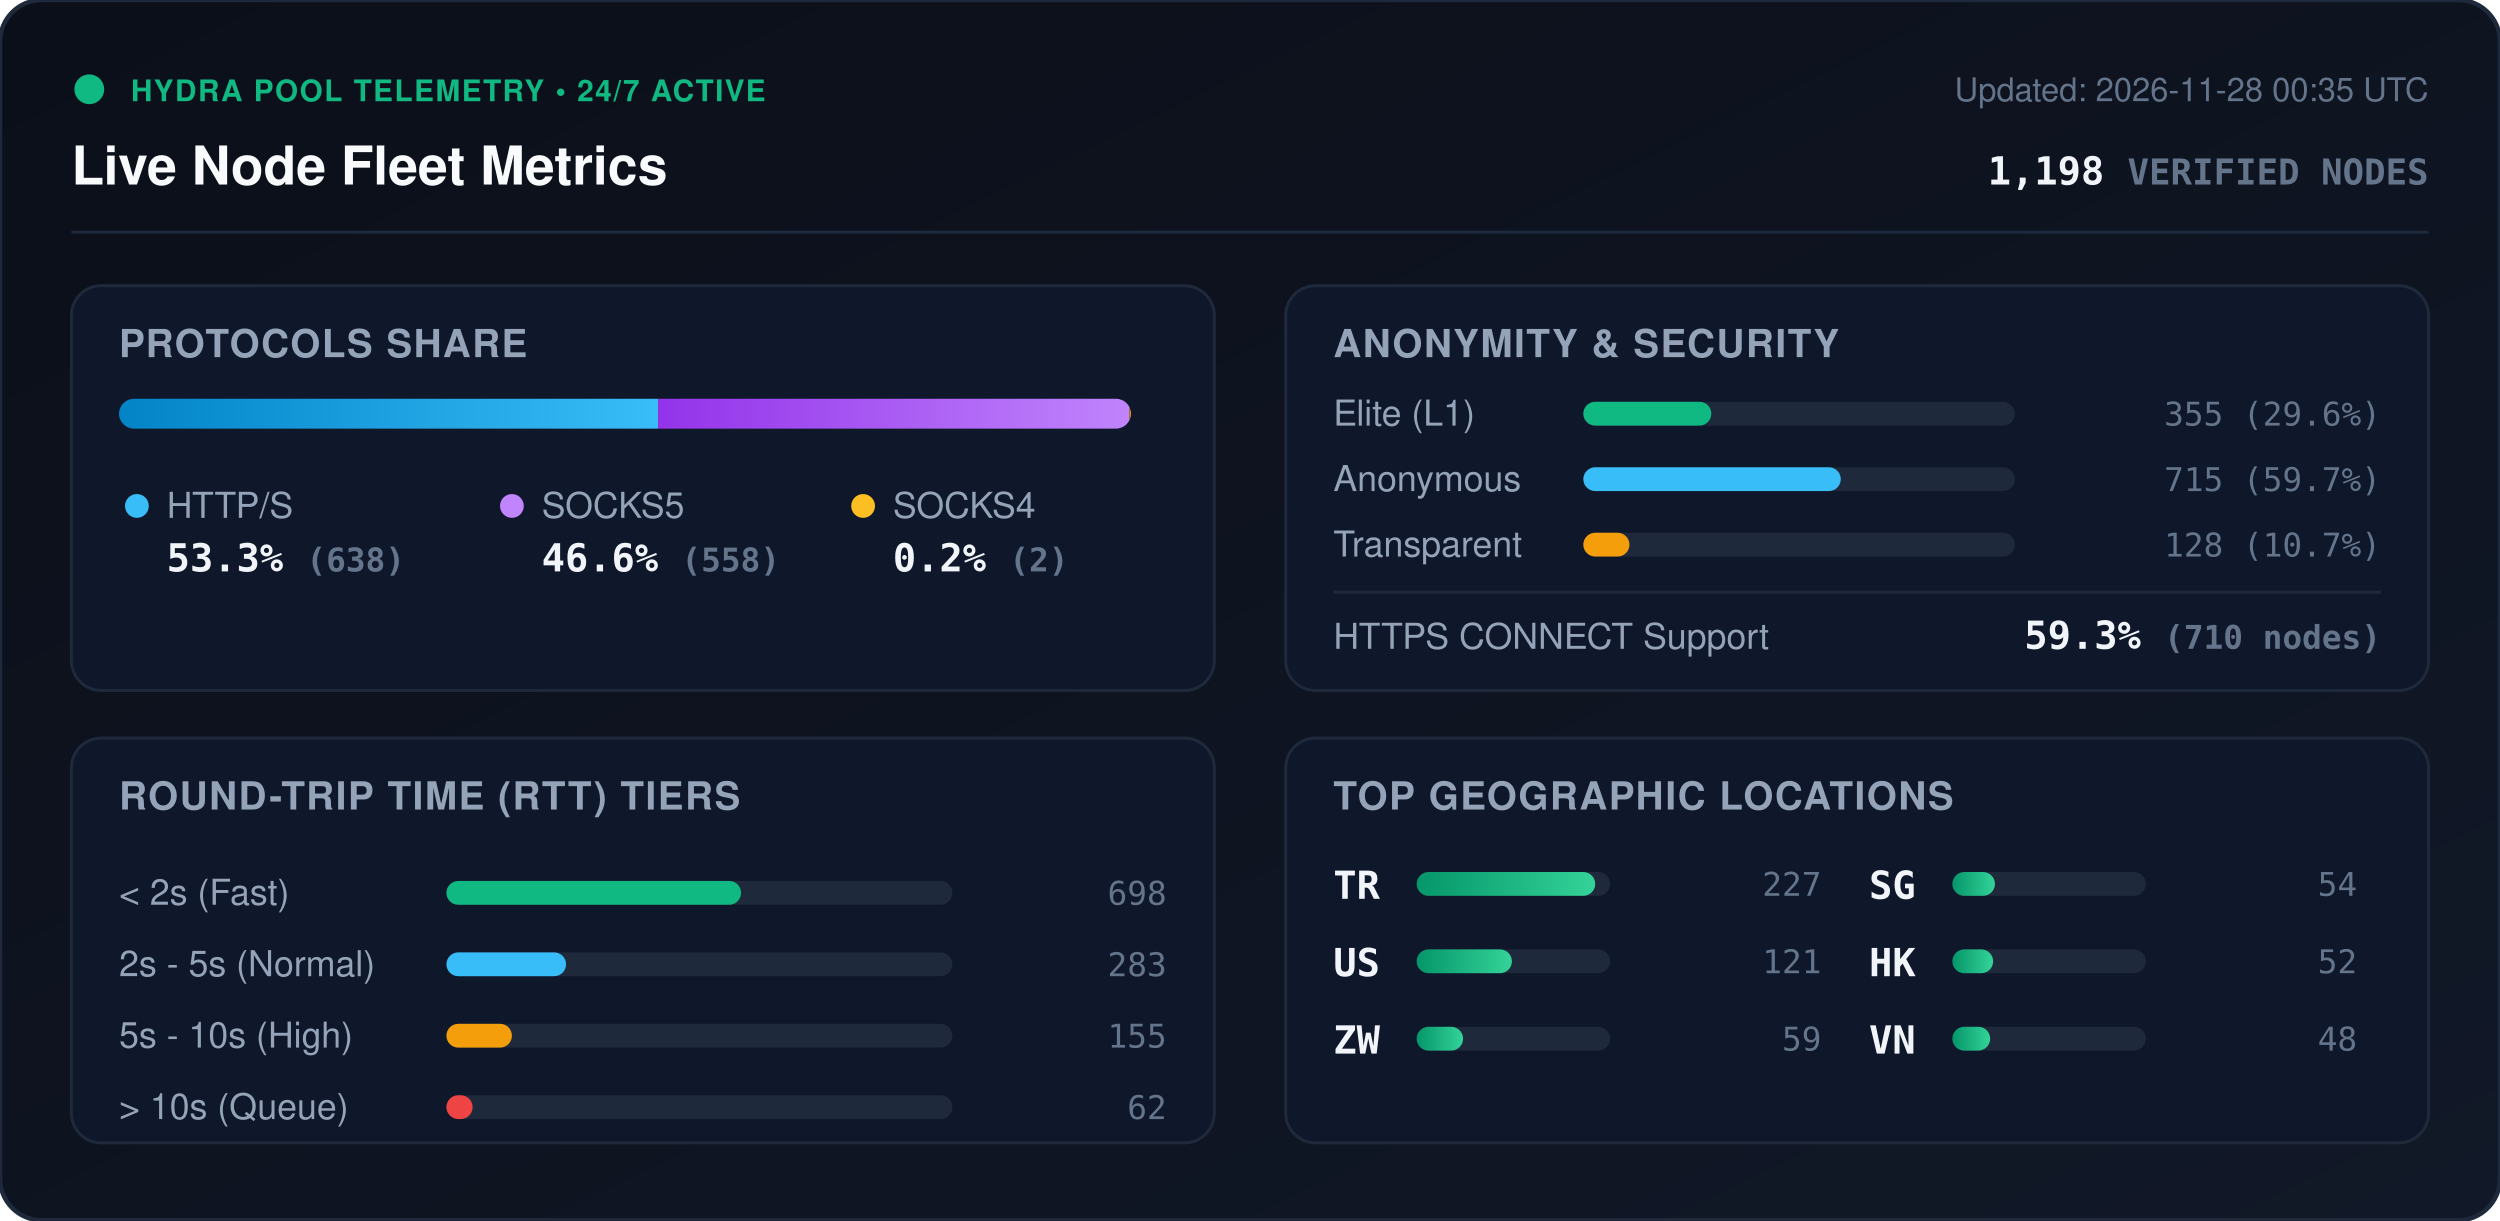
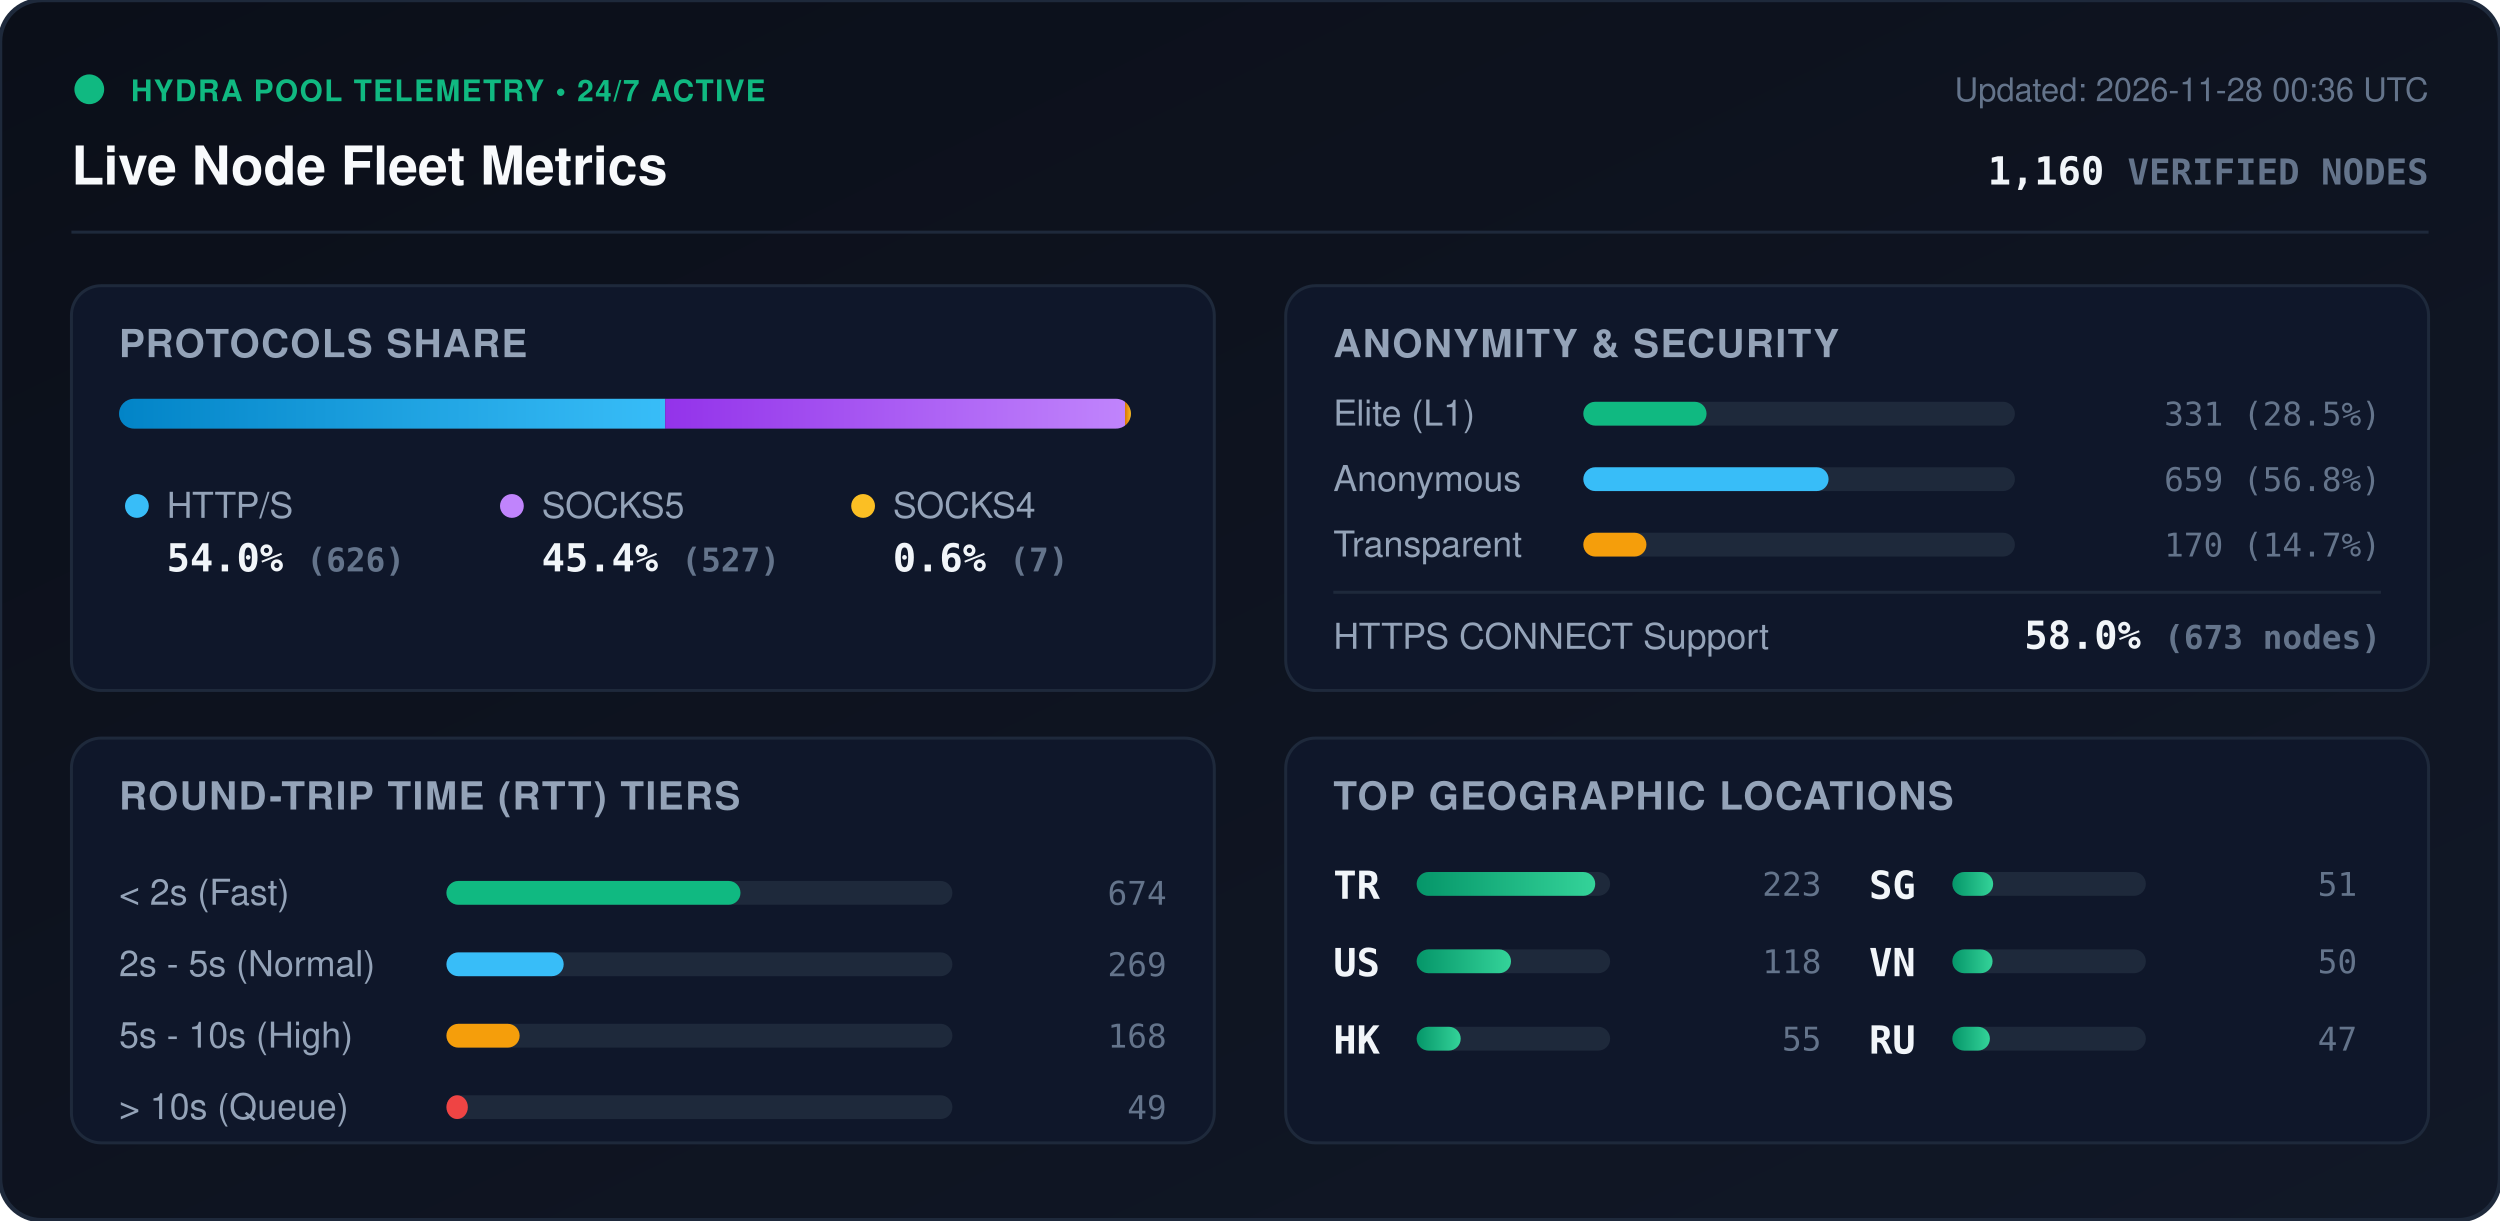
<svg xmlns="http://www.w3.org/2000/svg" viewBox="0 0 840 410" width="840" height="410" style="max-width: 100%; height: auto;">
  <defs>
    <linearGradient id="bg" x1="0%" y1="0%" x2="100%" y2="100%">
      <stop offset="0%" stop-color="#0b0f19" />
      <stop offset="100%" stop-color="#111827" />
    </linearGradient>
    <linearGradient id="bar-http" x1="0%" y1="0%" x2="100%" y2="0%">
      <stop offset="0%" stop-color="#0284c7" />
      <stop offset="100%" stop-color="#38bdf8" />
    </linearGradient>
    <linearGradient id="bar-socks5" x1="0%" y1="0%" x2="100%" y2="0%">
      <stop offset="0%" stop-color="#9333ea" />
      <stop offset="100%" stop-color="#c084fc" />
    </linearGradient>
    <linearGradient id="bar-socks4" x1="0%" y1="0%" x2="100%" y2="0%">
      <stop offset="0%" stop-color="#d97706" />
      <stop offset="100%" stop-color="#fbbf24" />
    </linearGradient>
    <linearGradient id="bar-green" x1="0%" y1="0%" x2="100%" y2="0%">
      <stop offset="0%" stop-color="#059669" />
      <stop offset="100%" stop-color="#34d399" />
    </linearGradient>
    <clipPath id="prog-track-clip">
      <rect width="340.0" height="10" rx="5" />
    </clipPath>
    <style>
      .title { font: 700 18px -apple-system, BlinkMacSystemFont, 'Segoe UI', Helvetica, Arial, sans-serif; fill: #f8fafc; }
      .sub { font: 500 11px -apple-system, BlinkMacSystemFont, 'Segoe UI', Helvetica, Arial, sans-serif; fill: #64748b; }
      .section-hdr { font: 600 13px -apple-system, BlinkMacSystemFont, 'Segoe UI', Helvetica, Arial, sans-serif; fill: #94a3b8; letter-spacing: 0.5px; }
      .metric-val { font: 700 13px -apple-system, BlinkMacSystemFont, 'Segoe UI', Helvetica, Arial, sans-serif; fill: #f1f5f9; }
      .metric-lbl { font: 500 12px -apple-system, BlinkMacSystemFont, 'Segoe UI', Helvetica, Arial, sans-serif; fill: #94a3b8; }
      .badge-txt { font: 700 10px -apple-system, BlinkMacSystemFont, 'Segoe UI', Helvetica, Arial, sans-serif; fill: #10b981; letter-spacing: 0.5px; }
      .mono { font-family: ui-monospace, SFMono-Regular, Menlo, Monaco, Consolas, monospace; }
      .pulse { animation: beacon 2s infinite ease-in-out; }
      @keyframes beacon { 0%, 100% { opacity: 1; } 50% { opacity: 0.35; } }
    </style>
  </defs>
  <rect width="840" height="410" rx="14" fill="url(#bg)" stroke="#1e293b" stroke-width="1.5" />
  <g transform="translate(24, 24)">
    <circle cx="6" cy="6" r="5" fill="#10b981" class="pulse" />
    <text x="20" y="10" class="badge-txt">HYDRA POOL TELEMETRY • 24/7 ACTIVE</text>
    <text x="0" y="38" class="title">Live Node Fleet Metrics</text>
-     <text x="792" y="10" text-anchor="end" class="sub">Updated: 2026-11-28 00:35 UTC</text>
-     <text x="792" y="38" text-anchor="end" class="metric-val mono" fill="#38bdf8">1,198 <tspan font-size="12" fill="#64748b">VERIFIED NODES</tspan>
+     <text x="792" y="10" text-anchor="end" class="sub">Updated: 2026-11-28 00:36 UTC</text>
+     <text x="792" y="38" text-anchor="end" class="metric-val mono" fill="#38bdf8">1,160 <tspan font-size="12" fill="#64748b">VERIFIED NODES</tspan>
    </text>
  </g>
  <line x1="24" y1="78" x2="816" y2="78" stroke="#1e293b" stroke-width="1" />
  <g transform="translate(24, 96)">
    <rect width="384" height="136" rx="10" fill="#0f172a" stroke="#1e293b" />
    <text x="16" y="24" class="section-hdr">PROTOCOLS SHARE</text>
    <g transform="translate(16, 38)">
      <rect width="340.0" height="10" rx="5" fill="#1e293b" />
      <g clip-path="url(#prog-track-clip)">
-         <rect x="0" width="181.1" height="10" fill="url(#bar-http)" />
-         <rect x="181.1" width="158.4" height="10" fill="url(#bar-socks5)" />
-         <rect x="339.5" width="0.6" height="10" fill="url(#bar-socks4)" />
+         <rect x="0" width="183.5" height="10" fill="url(#bar-http)" />
+         <rect x="183.5" width="154.5" height="10" fill="url(#bar-socks5)" />
+         <rect x="338.0" width="2.1" height="10" fill="url(#bar-socks4)" />
      </g>
    </g>
    <g transform="translate(16, 68)">
      <circle cx="6" cy="6" r="4" fill="#38bdf8" />
      <text x="16" y="10" class="metric-lbl">HTTP/S</text>
-       <text x="16" y="28" class="metric-val mono">53.3% <tspan font-size="11" fill="#64748b">(638)</tspan>
+       <text x="16" y="28" class="metric-val mono">54.0% <tspan font-size="11" fill="#64748b">(626)</tspan>
      </text>
      <circle cx="132" cy="6" r="4" fill="#c084fc" />
      <text x="142" y="10" class="metric-lbl">SOCKS5</text>
-       <text x="142" y="28" class="metric-val mono">46.6% <tspan font-size="11" fill="#64748b">(558)</tspan>
+       <text x="142" y="28" class="metric-val mono">45.4% <tspan font-size="11" fill="#64748b">(527)</tspan>
      </text>
      <circle cx="250" cy="6" r="4" fill="#fbbf24" />
      <text x="260" y="10" class="metric-lbl">SOCKS4</text>
-       <text x="260" y="28" class="metric-val mono">0.2% <tspan font-size="11" fill="#64748b">(2)</tspan>
+       <text x="260" y="28" class="metric-val mono">0.6% <tspan font-size="11" fill="#64748b">(7)</tspan>
      </text>
    </g>
  </g>
  <g transform="translate(432, 96)">
    <rect width="384" height="136" rx="10" fill="#0f172a" stroke="#1e293b" />
    <text x="16" y="24" class="section-hdr">ANONYMITY &amp; SECURITY</text>
    <text x="16" y="47" class="metric-lbl">Elite (L1)</text>
    <rect x="100" y="39" width="145.0" height="8" rx="4" fill="#1e293b" />
-     <rect x="100" y="39" width="43.0" height="8" rx="4" fill="#10b981" />
-     <text x="368" y="47" text-anchor="end" class="mono sub" fill="#e2e8f0">355 (29.6%)</text>
+     <rect x="100" y="39" width="41.4" height="8" rx="4" fill="#10b981" />
+     <text x="368" y="47" text-anchor="end" class="mono sub" fill="#e2e8f0">331 (28.5%)</text>
    <text x="16" y="69" class="metric-lbl">Anonymous</text>
    <rect x="100" y="61" width="145.0" height="8" rx="4" fill="#1e293b" />
-     <rect x="100" y="61" width="86.5" height="8" rx="4" fill="#38bdf8" />
-     <text x="368" y="69" text-anchor="end" class="mono sub" fill="#e2e8f0">715 (59.7%)</text>
+     <rect x="100" y="61" width="82.4" height="8" rx="4" fill="#38bdf8" />
+     <text x="368" y="69" text-anchor="end" class="mono sub" fill="#e2e8f0">659 (56.8%)</text>
    <text x="16" y="91" class="metric-lbl">Transparent</text>
    <rect x="100" y="83" width="145.0" height="8" rx="4" fill="#1e293b" />
-     <rect x="100" y="83" width="15.5" height="8" rx="4" fill="#f59e0b" />
-     <text x="368" y="91" text-anchor="end" class="mono sub" fill="#e2e8f0">128 (10.7%)</text>
+     <rect x="100" y="83" width="21.2" height="8" rx="4" fill="#f59e0b" />
+     <text x="368" y="91" text-anchor="end" class="mono sub" fill="#e2e8f0">170 (14.7%)</text>
    <line x1="16" y1="103" x2="368" y2="103" stroke="#1e293b" stroke-width="1" />
    <text x="16" y="122" class="metric-lbl">HTTPS CONNECT Support</text>
-     <text x="368" y="122" text-anchor="end" class="metric-val mono" fill="#34d399">59.3% <tspan font-size="11" fill="#64748b">(710 nodes)</tspan>
+     <text x="368" y="122" text-anchor="end" class="metric-val mono" fill="#34d399">58.0% <tspan font-size="11" fill="#64748b">(673 nodes)</tspan>
    </text>
  </g>
  <g transform="translate(24, 248)">
    <rect width="384" height="136" rx="10" fill="#0f172a" stroke="#1e293b" />
    <text x="16" y="24" class="section-hdr">ROUND-TRIP TIME (RTT) TIERS</text>
    <g transform="translate(16, 42)">
      <text x="0" y="14" class="metric-lbl">&lt; 2s (Fast)</text>
      <rect x="110" y="6" width="170" height="8" rx="4" fill="#1e293b" />
-       <rect x="110" y="6" width="99.0" height="8" rx="4" fill="#10b981" />
-       <text x="352" y="14" text-anchor="end" class="mono sub">698</text>
+       <rect x="110" y="6" width="98.8" height="8" rx="4" fill="#10b981" />
+       <text x="352" y="14" text-anchor="end" class="mono sub">674</text>
      <text x="0" y="38" class="metric-lbl">2s - 5s (Normal)</text>
      <rect x="110" y="30" width="170" height="8" rx="4" fill="#1e293b" />
-       <rect x="110" y="30" width="40.2" height="8" rx="4" fill="#38bdf8" />
-       <text x="352" y="38" text-anchor="end" class="mono sub">283</text>
+       <rect x="110" y="30" width="39.4" height="8" rx="4" fill="#38bdf8" />
+       <text x="352" y="38" text-anchor="end" class="mono sub">269</text>
      <text x="0" y="62" class="metric-lbl">5s - 10s (High)</text>
      <rect x="110" y="54" width="170" height="8" rx="4" fill="#1e293b" />
-       <rect x="110" y="54" width="22.0" height="8" rx="4" fill="#f59e0b" />
-       <text x="352" y="62" text-anchor="end" class="mono sub">155</text>
+       <rect x="110" y="54" width="24.6" height="8" rx="4" fill="#f59e0b" />
+       <text x="352" y="62" text-anchor="end" class="mono sub">168</text>
      <text x="0" y="86" class="metric-lbl">&gt; 10s (Queue)</text>
      <rect x="110" y="78" width="170" height="8" rx="4" fill="#1e293b" />
-       <rect x="110" y="78" width="8.8" height="8" rx="4" fill="#ef4444" />
-       <text x="352" y="86" text-anchor="end" class="mono sub">62</text>
+       <rect x="110" y="78" width="7.2" height="8" rx="4" fill="#ef4444" />
+       <text x="352" y="86" text-anchor="end" class="mono sub">49</text>
    </g>
  </g>
  <g transform="translate(432, 248)">
    <rect width="384" height="136" rx="10" fill="#0f172a" stroke="#1e293b" />
    <text x="16" y="24" class="section-hdr">TOP GEOGRAPHIC LOCATIONS</text>
    <g transform="translate(16, 42)">
      <g transform="translate(0, 0)">
        <text x="0" y="12" class="mono metric-val" font-size="12">TR</text>
        <rect x="28" y="3" width="65" height="8" rx="4" fill="#1e293b" />
        <rect x="28" y="3" width="60.0" height="8" rx="4" fill="url(#bar-green)" />
-         <text x="164" y="11" text-anchor="end" class="mono sub">227</text>
+         <text x="164" y="11" text-anchor="end" class="mono sub">223</text>
      </g>
      <g transform="translate(0, 26)">
        <text x="0" y="12" class="mono metric-val" font-size="12">US</text>
        <rect x="28" y="3" width="65" height="8" rx="4" fill="#1e293b" />
-         <rect x="28" y="3" width="32.0" height="8" rx="4" fill="url(#bar-green)" />
-         <text x="164" y="11" text-anchor="end" class="mono sub">121</text>
+         <rect x="28" y="3" width="31.7" height="8" rx="4" fill="url(#bar-green)" />
+         <text x="164" y="11" text-anchor="end" class="mono sub">118</text>
      </g>
      <g transform="translate(0, 52)">
-         <text x="0" y="12" class="mono metric-val" font-size="12">ZW</text>
+         <text x="0" y="12" class="mono metric-val" font-size="12">HK</text>
        <rect x="28" y="3" width="65" height="8" rx="4" fill="#1e293b" />
-         <rect x="28" y="3" width="15.6" height="8" rx="4" fill="url(#bar-green)" />
-         <text x="164" y="11" text-anchor="end" class="mono sub">59</text>
+         <rect x="28" y="3" width="14.8" height="8" rx="4" fill="url(#bar-green)" />
+         <text x="164" y="11" text-anchor="end" class="mono sub">55</text>
      </g>
      <g transform="translate(180, 0)">
        <text x="0" y="12" class="mono metric-val" font-size="12">SG</text>
        <rect x="28" y="3" width="65" height="8" rx="4" fill="#1e293b" />
-         <rect x="28" y="3" width="14.3" height="8" rx="4" fill="url(#bar-green)" />
-         <text x="164" y="11" text-anchor="end" class="mono sub">54</text>
+         <rect x="28" y="3" width="13.7" height="8" rx="4" fill="url(#bar-green)" />
+         <text x="164" y="11" text-anchor="end" class="mono sub">51</text>
      </g>
      <g transform="translate(180, 26)">
-         <text x="0" y="12" class="mono metric-val" font-size="12">HK</text>
+         <text x="0" y="12" class="mono metric-val" font-size="12">VN</text>
        <rect x="28" y="3" width="65" height="8" rx="4" fill="#1e293b" />
-         <rect x="28" y="3" width="13.7" height="8" rx="4" fill="url(#bar-green)" />
-         <text x="164" y="11" text-anchor="end" class="mono sub">52</text>
+         <rect x="28" y="3" width="13.5" height="8" rx="4" fill="url(#bar-green)" />
+         <text x="164" y="11" text-anchor="end" class="mono sub">50</text>
      </g>
      <g transform="translate(180, 52)">
-         <text x="0" y="12" class="mono metric-val" font-size="12">VN</text>
+         <text x="0" y="12" class="mono metric-val" font-size="12">RU</text>
        <rect x="28" y="3" width="65" height="8" rx="4" fill="#1e293b" />
-         <rect x="28" y="3" width="12.7" height="8" rx="4" fill="url(#bar-green)" />
-         <text x="164" y="11" text-anchor="end" class="mono sub">48</text>
+         <rect x="28" y="3" width="12.6" height="8" rx="4" fill="url(#bar-green)" />
+         <text x="164" y="11" text-anchor="end" class="mono sub">47</text>
      </g>
    </g>
  </g>
</svg>
